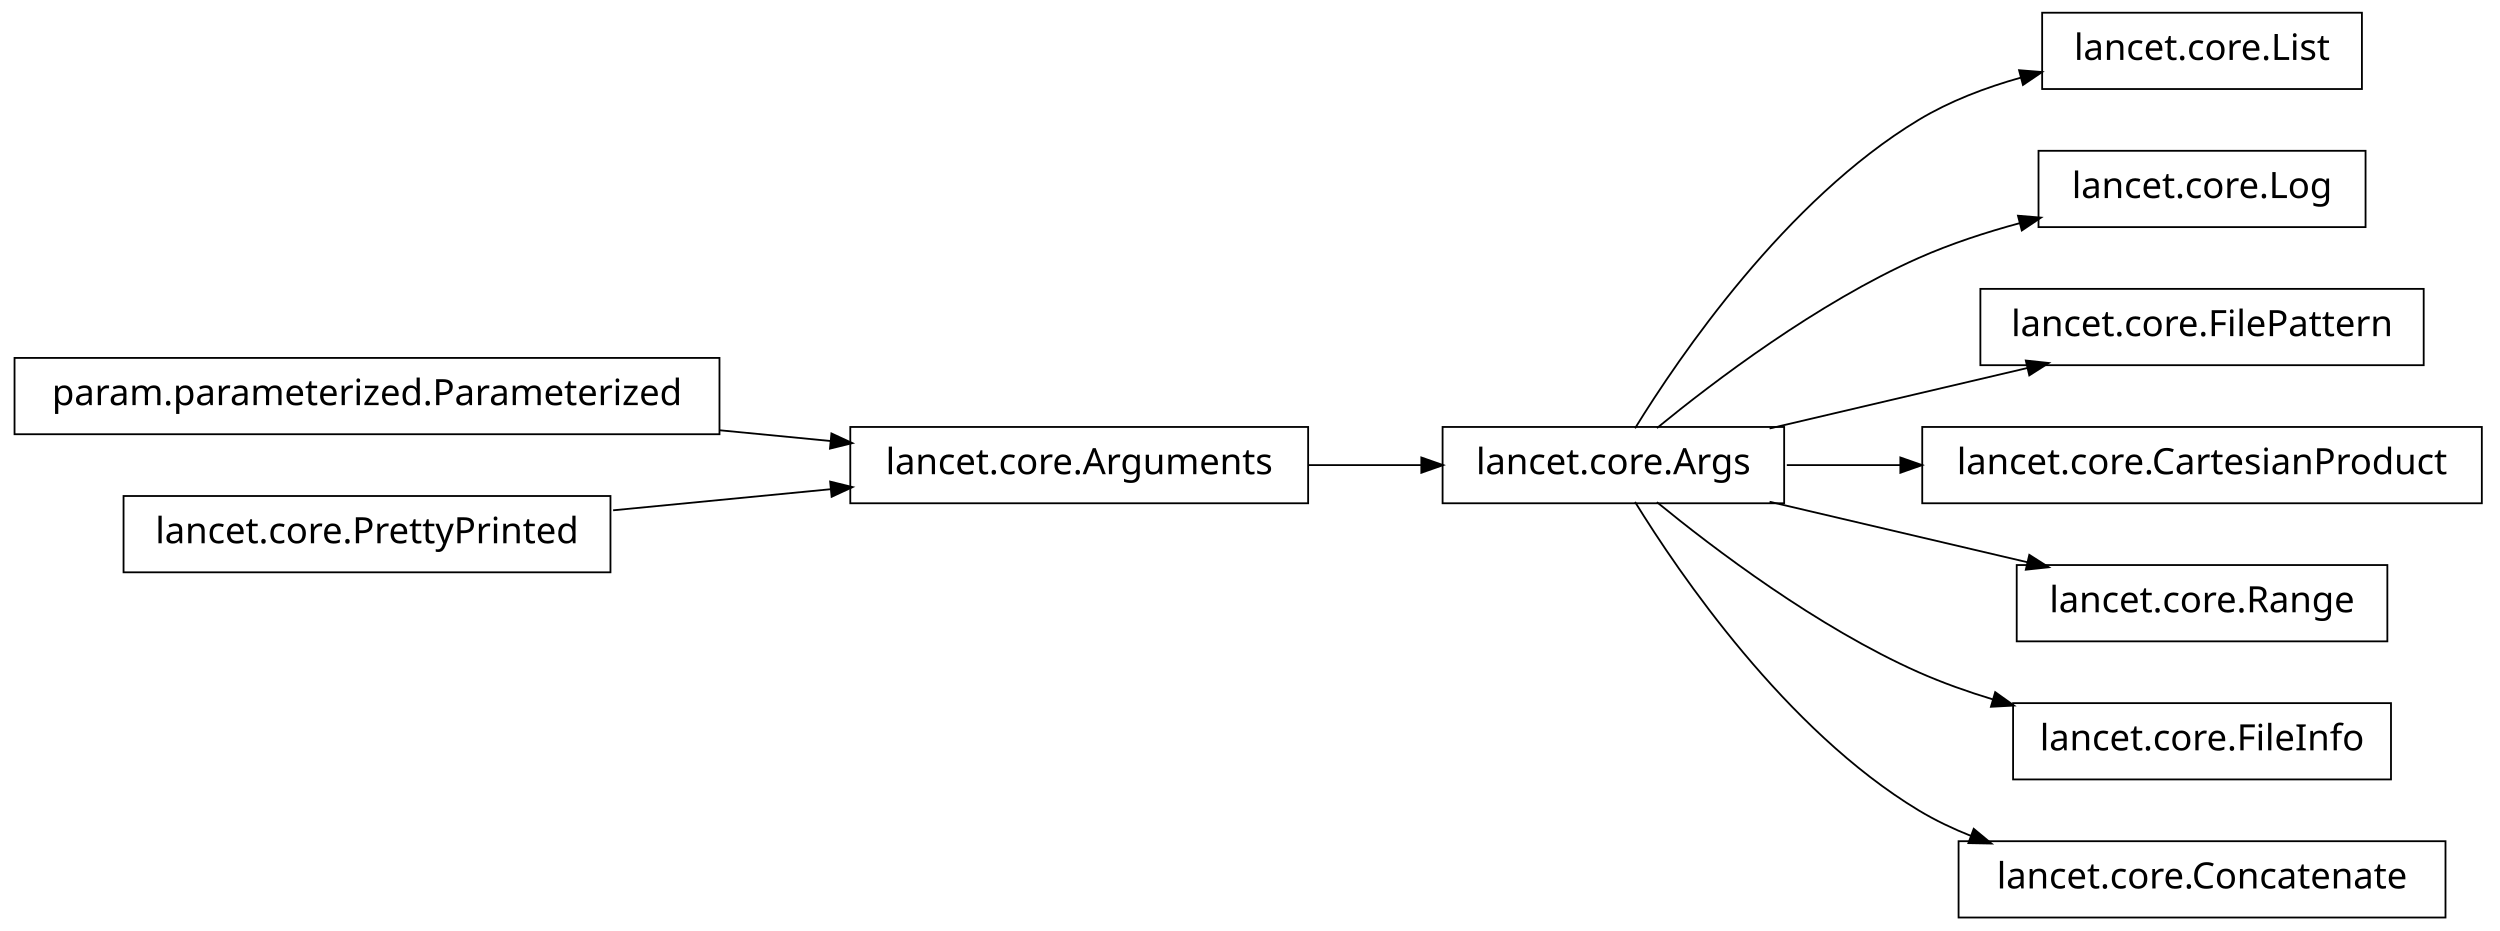
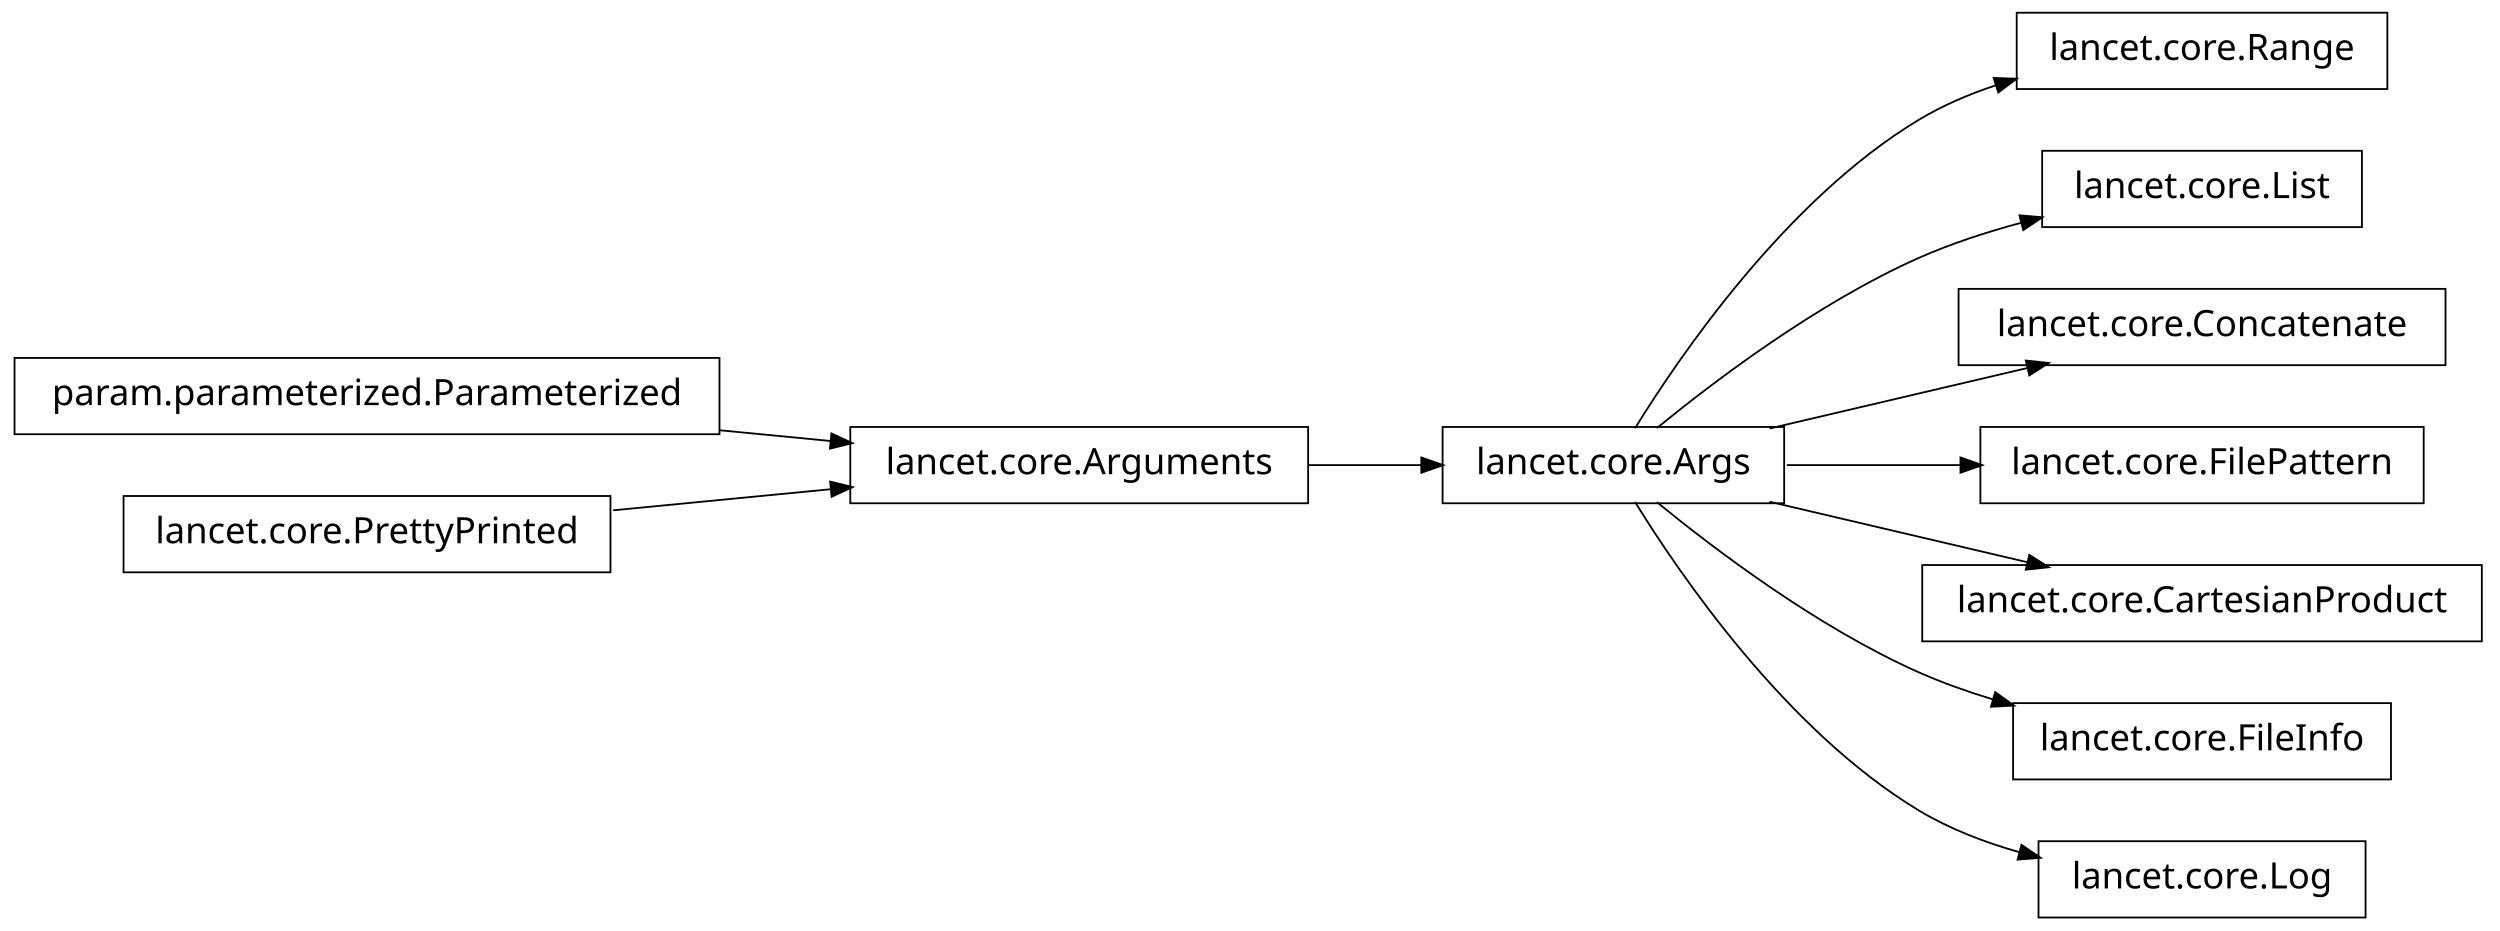
<svg xmlns="http://www.w3.org/2000/svg" width="688pt" height="256pt" viewBox="0.00 0.00 688.00 256.00">
  <g id="graph1" class="graph" transform="scale(1 1) rotate(0) translate(4 252)">
    <polygon fill="white" stroke="white" points="-4,5 -4,-252 685,-252 685,5 -4,5" />
    <g id="node1" class="node">
-       <polygon fill="none" stroke="black" stroke-width="0.5" points="646,-248.5 558,-248.5 558,-227.5 646,-227.5 646,-248.5" />
-       <text text-anchor="middle" x="602" y="-235.5" font-family="Vera" font-size="10.00">lancet.core.List</text>
+       <polygon fill="none" stroke="black" stroke-width="0.5" points="194,-153.5 5.68434e-14,-153.5 0,-132.5 194,-132.5 194,-153.5" />
+       <text text-anchor="middle" x="97" y="-140.5" font-family="Vera" font-size="10.00">param.parameterized.Parameterized</text>
+     </g>
+     <g id="node6" class="node">
+       <polygon fill="none" stroke="black" stroke-width="0.5" points="356,-134.5 230,-134.5 230,-113.5 356,-113.5 356,-134.5" />
+       <text text-anchor="middle" x="293" y="-121.5" font-family="Vera" font-size="10.00">lancet.core.Arguments</text>
+     </g>
+     <g id="edge14" class="edge">
+       <path fill="none" stroke="black" stroke-width="0.5" d="M194.139,-133.583C204.467,-132.582 214.808,-131.58 224.703,-130.621" />
+       <polygon fill="black" stroke="black" points="225.027,-132.348 229.835,-130.123 224.689,-128.864 225.027,-132.348" />
    </g>
    <g id="node2" class="node">
+       <polygon fill="none" stroke="black" stroke-width="0.5" points="653,-248.5 551,-248.5 551,-227.5 653,-227.5 653,-248.5" />
+       <text text-anchor="middle" x="602" y="-235.5" font-family="Vera" font-size="10.00">lancet.core.Range</text>
+     </g>
+     <g id="node3" class="node">
      <polygon fill="none" stroke="black" stroke-width="0.5" points="487,-134.5 393,-134.5 393,-113.5 487,-113.5 487,-134.5" />
      <text text-anchor="middle" x="440" y="-121.5" font-family="Vera" font-size="10.00">lancet.core.Args</text>
    </g>
    <g id="edge2" class="edge">
-       <path fill="none" stroke="black" stroke-width="0.5" d="M445.959,-134.135C458.047,-153.756 487.43,-196.936 524,-219 532.536,-224.15 542.392,-227.906 552.164,-230.644" />
-       <polygon fill="black" stroke="black" points="551.978,-232.404 557.258,-231.985 552.869,-229.02 551.978,-232.404" />
+       <path fill="none" stroke="black" stroke-width="0.5" d="M445.959,-134.135C458.047,-153.756 487.43,-196.936 524,-219 530.497,-222.919 537.757,-226.031 545.163,-228.501" />
+       <polygon fill="black" stroke="black" points="545.012,-230.288 550.306,-230.111 546.057,-226.947 545.012,-230.288" />
    </g>
-     <g id="node5" class="node">
-       <polygon fill="none" stroke="black" stroke-width="0.5" points="647,-210.5 557,-210.5 557,-189.5 647,-189.5 647,-210.5" />
-       <text text-anchor="middle" x="602" y="-197.5" font-family="Vera" font-size="10.00">lancet.core.Log</text>
-     </g>
-     <g id="edge4" class="edge">
-       <path fill="none" stroke="black" stroke-width="0.5" d="M451.975,-134.191C467.567,-146.952 496.13,-168.635 524,-181 532.788,-184.899 542.502,-188.076 552.007,-190.637" />
-       <polygon fill="black" stroke="black" points="551.672,-192.358 556.952,-191.921 552.552,-188.971 551.672,-192.358" />
-     </g>
-     <g id="node7" class="node">
-       <polygon fill="none" stroke="black" stroke-width="0.5" points="663,-172.5 541,-172.5 541,-151.5 663,-151.5 663,-172.5" />
-       <text text-anchor="middle" x="602" y="-159.5" font-family="Vera" font-size="10.00">lancet.core.FilePattern</text>
+     <g id="node8" class="node">
+       <polygon fill="none" stroke="black" stroke-width="0.5" points="646,-210.5 558,-210.5 558,-189.5 646,-189.5 646,-210.5" />
+       <text text-anchor="middle" x="602" y="-197.5" font-family="Vera" font-size="10.00">lancet.core.List</text>
    </g>
    <g id="edge6" class="edge">
+       <path fill="none" stroke="black" stroke-width="0.5" d="M451.975,-134.191C467.567,-146.952 496.13,-168.635 524,-181 532.896,-184.947 542.742,-188.154 552.359,-190.732" />
+       <polygon fill="black" stroke="black" points="552.081,-192.468 557.36,-192.023 552.956,-189.079 552.081,-192.468" />
+     </g>
+     <g id="node10" class="node">
+       <polygon fill="none" stroke="black" stroke-width="0.5" points="669,-172.5 535,-172.5 535,-151.5 669,-151.5 669,-172.5" />
+       <text text-anchor="middle" x="602" y="-159.5" font-family="Vera" font-size="10.00">lancet.core.Concatenate</text>
+     </g>
+     <g id="edge8" class="edge">
      <path fill="none" stroke="black" stroke-width="0.5" d="M482.988,-134.084C504.861,-139.214 531.518,-145.467 554.054,-150.753" />
      <polygon fill="black" stroke="black" points="553.825,-152.497 559.093,-151.935 554.625,-149.09 553.825,-152.497" />
    </g>
-     <g id="node13" class="node">
-       <polygon fill="none" stroke="black" stroke-width="0.5" points="679,-134.5 525,-134.5 525,-113.5 679,-113.5 679,-134.5" />
-       <text text-anchor="middle" x="602" y="-121.5" font-family="Vera" font-size="10.00">lancet.core.CartesianProduct</text>
+     <g id="node12" class="node">
+       <polygon fill="none" stroke="black" stroke-width="0.5" points="663,-134.5 541,-134.5 541,-113.5 663,-113.5 663,-134.5" />
+       <text text-anchor="middle" x="602" y="-121.5" font-family="Vera" font-size="10.00">lancet.core.FilePattern</text>
    </g>
-     <g id="edge12" class="edge">
-       <path fill="none" stroke="black" stroke-width="0.5" d="M487.729,-124C497.595,-124 508.257,-124 518.967,-124" />
-       <polygon fill="black" stroke="black" points="519.225,-125.75 524.225,-124 519.225,-122.25 519.225,-125.75" />
+     <g id="edge10" class="edge">
+       <path fill="none" stroke="black" stroke-width="0.5" d="M487.729,-124C502.655,-124 519.405,-124 535.384,-124" />
+       <polygon fill="black" stroke="black" points="535.769,-125.75 540.769,-124 535.769,-122.25 535.769,-125.75" />
    </g>
-     <g id="node15" class="node">
-       <polygon fill="none" stroke="black" stroke-width="0.5" points="653,-96.5 551,-96.5 551,-75.5 653,-75.5 653,-96.5" />
-       <text text-anchor="middle" x="602" y="-83.5" font-family="Vera" font-size="10.00">lancet.core.Range</text>
+     <g id="node16" class="node">
+       <polygon fill="none" stroke="black" stroke-width="0.5" points="679,-96.5 525,-96.5 525,-75.5 679,-75.5 679,-96.5" />
+       <text text-anchor="middle" x="602" y="-83.5" font-family="Vera" font-size="10.00">lancet.core.CartesianProduct</text>
    </g>
-     <g id="edge14" class="edge">
+     <g id="edge16" class="edge">
      <path fill="none" stroke="black" stroke-width="0.5" d="M482.988,-113.916C504.861,-108.786 531.518,-102.533 554.054,-97.247" />
      <polygon fill="black" stroke="black" points="554.625,-98.91 559.093,-96.065 553.825,-95.503 554.625,-98.91" />
    </g>
    <g id="node18" class="node">
      <polygon fill="none" stroke="black" stroke-width="0.5" points="654,-58.5 550,-58.5 550,-37.5 654,-37.5 654,-58.5" />
      <text text-anchor="middle" x="602" y="-45.5" font-family="Vera" font-size="10.00">lancet.core.FileInfo</text>
    </g>
    <g id="edge18" class="edge">
      <path fill="none" stroke="black" stroke-width="0.5" d="M451.975,-113.809C467.567,-101.048 496.13,-79.365 524,-67 530.521,-64.107 537.553,-61.611 544.631,-59.469" />
      <polygon fill="black" stroke="black" points="545.221,-61.12 549.532,-58.042 544.242,-57.76 545.221,-61.12" />
    </g>
    <g id="node20" class="node">
-       <polygon fill="none" stroke="black" stroke-width="0.5" points="669,-20.5 535,-20.5 535,0.5 669,0.5 669,-20.5" />
-       <text text-anchor="middle" x="602" y="-7.5" font-family="Vera" font-size="10.00">lancet.core.Concatenate</text>
+       <polygon fill="none" stroke="black" stroke-width="0.5" points="647,-20.5 557,-20.5 557,0.5 647,0.5 647,-20.5" />
+       <text text-anchor="middle" x="602" y="-7.5" font-family="Vera" font-size="10.00">lancet.core.Log</text>
    </g>
    <g id="edge20" class="edge">
-       <path fill="none" stroke="black" stroke-width="0.5" d="M445.959,-113.865C458.047,-94.244 487.43,-51.064 524,-29 528.568,-26.244 533.515,-23.887 538.624,-21.872" />
-       <polygon fill="black" stroke="black" points="539.277,-23.496 543.355,-20.116 538.059,-20.215 539.277,-23.496" />
+       <path fill="none" stroke="black" stroke-width="0.5" d="M445.959,-113.865C458.047,-94.244 487.43,-51.064 524,-29 532.435,-23.911 542.158,-20.184 551.815,-17.454" />
+       <polygon fill="black" stroke="black" points="552.468,-19.091 556.851,-16.116 551.57,-15.709 552.468,-19.091" />
    </g>
-     <g id="node4" class="node">
-       <polygon fill="none" stroke="black" stroke-width="0.5" points="194,-153.5 5.68434e-14,-153.5 0,-132.5 194,-132.5 194,-153.5" />
-       <text text-anchor="middle" x="97" y="-140.5" font-family="Vera" font-size="10.00">param.parameterized.Parameterized</text>
+     <g id="node5" class="node">
+       <polygon fill="none" stroke="black" stroke-width="0.5" points="164,-115.5 30,-115.5 30,-94.5 164,-94.5 164,-115.5" />
+       <text text-anchor="middle" x="97" y="-102.5" font-family="Vera" font-size="10.00">lancet.core.PrettyPrinted</text>
    </g>
-     <g id="node9" class="node">
-       <polygon fill="none" stroke="black" stroke-width="0.5" points="356,-134.5 230,-134.5 230,-113.5 356,-113.5 356,-134.5" />
-       <text text-anchor="middle" x="293" y="-121.5" font-family="Vera" font-size="10.00">lancet.core.Arguments</text>
+     <g id="edge12" class="edge">
+       <path fill="none" stroke="black" stroke-width="0.5" d="M164.727,-111.565C184.045,-113.438 205.103,-115.479 224.468,-117.357" />
+       <polygon fill="black" stroke="black" points="224.737,-119.141 229.883,-117.881 225.075,-115.657 224.737,-119.141" />
    </g>
-     <g id="edge10" class="edge">
-       <path fill="none" stroke="black" stroke-width="0.5" d="M194.139,-133.583C204.467,-132.582 214.808,-131.58 224.703,-130.621" />
-       <polygon fill="black" stroke="black" points="225.027,-132.348 229.835,-130.123 224.689,-128.864 225.027,-132.348" />
-     </g>
-     <g id="edge16" class="edge">
+     <g id="edge4" class="edge">
      <path fill="none" stroke="black" stroke-width="0.5" d="M356.194,-124C366.532,-124 377.147,-124 387.199,-124" />
      <polygon fill="black" stroke="black" points="387.4,-125.75 392.4,-124 387.4,-122.25 387.4,-125.75" />
    </g>
-     <g id="node10" class="node">
-       <polygon fill="none" stroke="black" stroke-width="0.5" points="164,-115.5 30,-115.5 30,-94.5 164,-94.5 164,-115.5" />
-       <text text-anchor="middle" x="97" y="-102.5" font-family="Vera" font-size="10.00">lancet.core.PrettyPrinted</text>
-     </g>
-     <g id="edge8" class="edge">
-       <path fill="none" stroke="black" stroke-width="0.5" d="M164.727,-111.565C184.045,-113.438 205.103,-115.479 224.468,-117.357" />
-       <polygon fill="black" stroke="black" points="224.737,-119.141 229.883,-117.881 225.075,-115.657 224.737,-119.141" />
-     </g>
  </g>
</svg>
